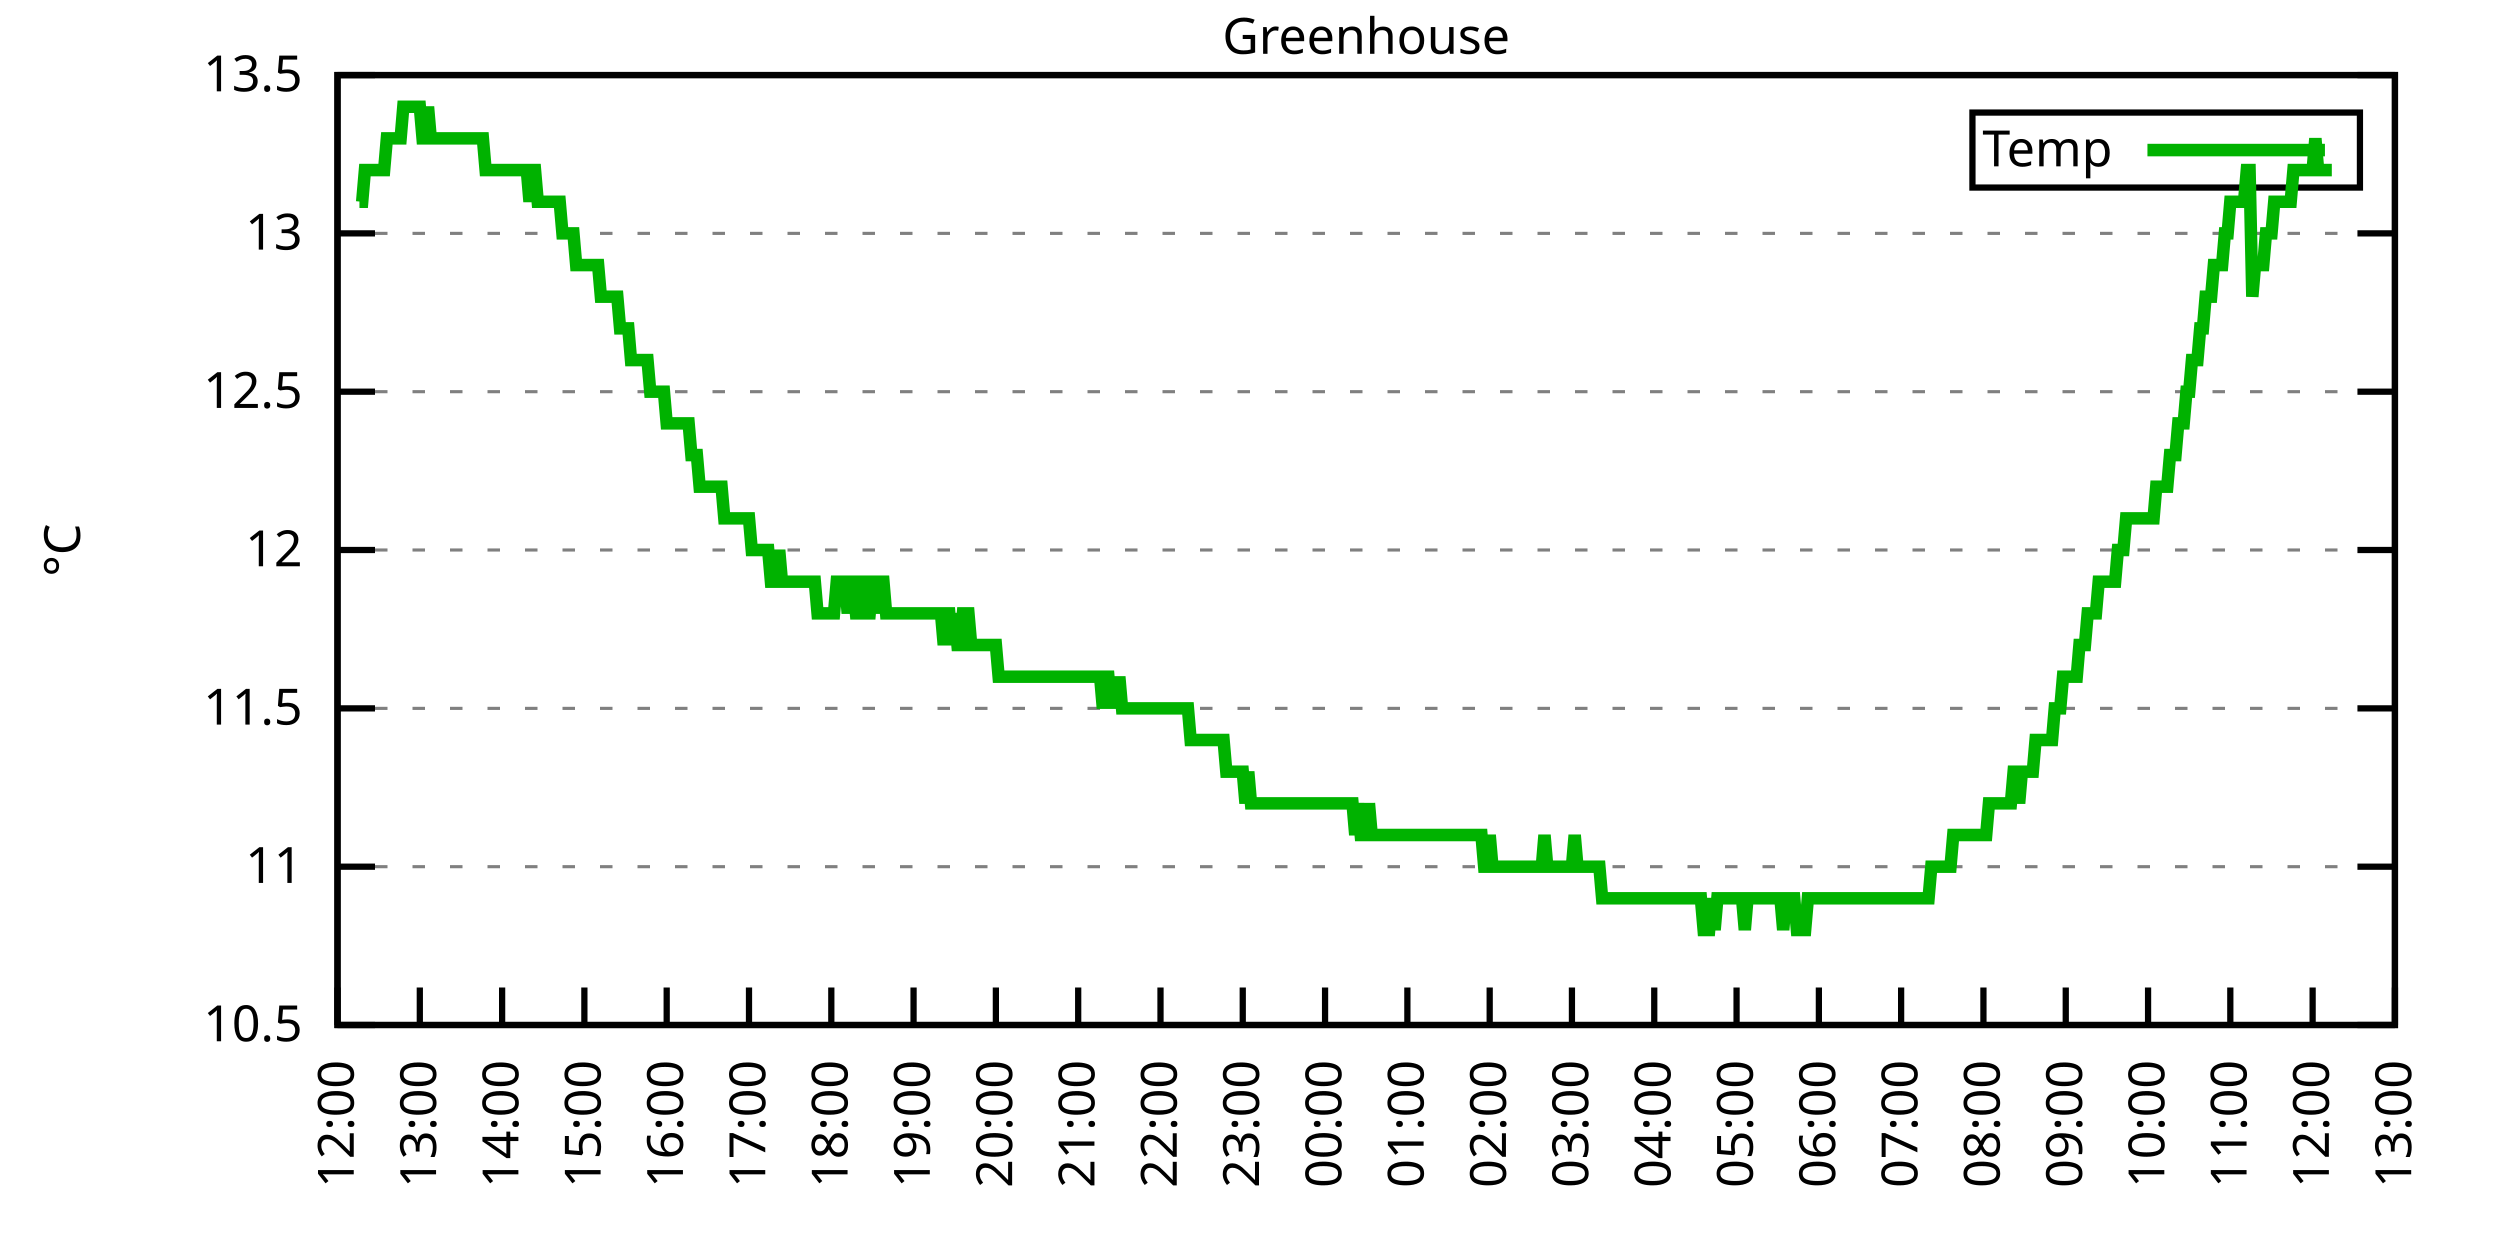
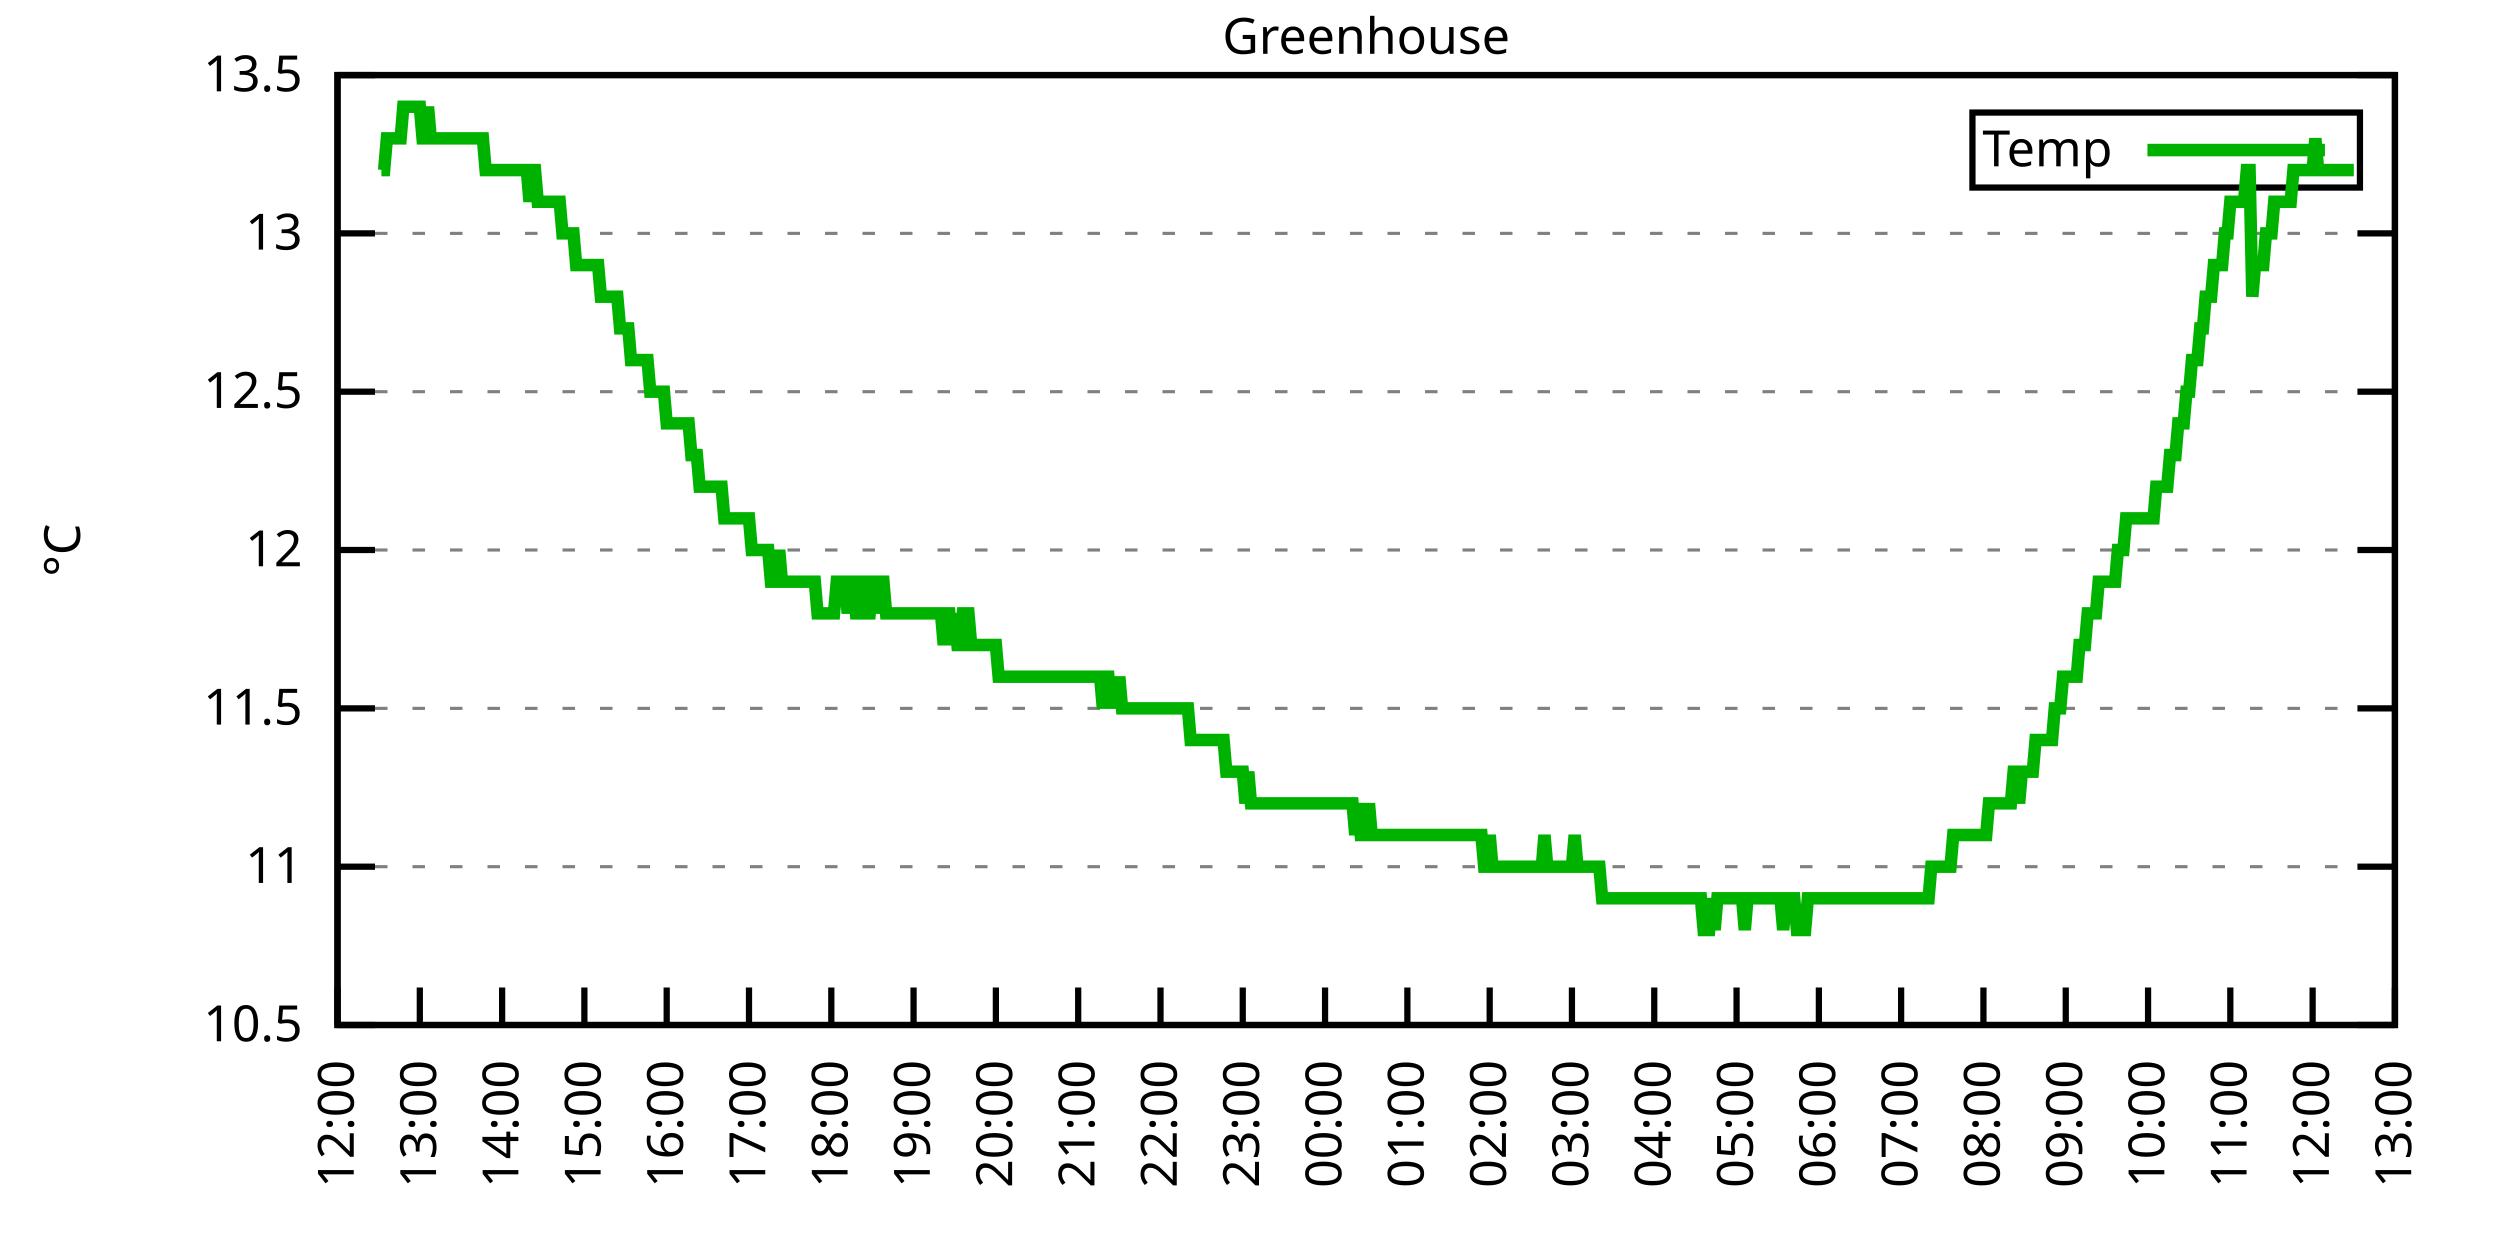
<svg xmlns="http://www.w3.org/2000/svg" xmlns:xlink="http://www.w3.org/1999/xlink" width="400" height="200" viewBox="0 0 400 200">
  <g id="gnuplot_canvas">
    <rect x="0" y="0" width="400" height="200" fill="none" />
    <defs>
      <circle id="gpDot" r="0.5" stroke-width="0.5" stroke="currentColor" />
      <path id="gpPt0" stroke-width="0.333" stroke="currentColor" d="M-1,0 h2 M0,-1 v2" />
      <path id="gpPt1" stroke-width="0.333" stroke="currentColor" d="M-1,-1 L1,1 M1,-1 L-1,1" />
      <path id="gpPt2" stroke-width="0.333" stroke="currentColor" d="M-1,0 L1,0 M0,-1 L0,1 M-1,-1 L1,1 M-1,1 L1,-1" />
      <rect id="gpPt3" stroke-width="0.333" stroke="currentColor" x="-1" y="-1" width="2" height="2" />
      <rect id="gpPt4" stroke-width="0.333" stroke="currentColor" fill="currentColor" x="-1" y="-1" width="2" height="2" />
      <circle id="gpPt5" stroke-width="0.333" stroke="currentColor" cx="0" cy="0" r="1" />
      <use xlink:href="#gpPt5" id="gpPt6" fill="currentColor" stroke="none" />
      <path id="gpPt7" stroke-width="0.333" stroke="currentColor" d="M0,-1.33 L-1.33,0.67 L1.33,0.67 z" />
      <use xlink:href="#gpPt7" id="gpPt8" fill="currentColor" stroke="none" />
      <use xlink:href="#gpPt7" id="gpPt9" stroke="currentColor" transform="rotate(180)" />
      <use xlink:href="#gpPt9" id="gpPt10" fill="currentColor" stroke="none" />
      <use xlink:href="#gpPt3" id="gpPt11" stroke="currentColor" transform="rotate(45)" />
      <use xlink:href="#gpPt11" id="gpPt12" fill="currentColor" stroke="none" />
      <path id="gpPt13" stroke-width="0.333" stroke="currentColor" d="M0,1.330 L1.265,0.411 L0.782,-1.067 L-0.782,-1.076 L-1.265,0.411 z" />
      <use xlink:href="#gpPt13" id="gpPt14" fill="currentColor" stroke="none" />
      <filter id="textbox" filterUnits="objectBoundingBox" x="0" y="0" height="1" width="1">
        <feFlood flood-color="white" flood-opacity="1" result="bgnd" />
        <feComposite in="SourceGraphic" in2="bgnd" operator="atop" />
      </filter>
      <filter id="greybox" filterUnits="objectBoundingBox" x="0" y="0" height="1" width="1">
        <feFlood flood-color="lightgrey" flood-opacity="1" result="grey" />
        <feComposite in="SourceGraphic" in2="grey" operator="atop" />
      </filter>
    </defs>
    <g fill="none" color="white" stroke="currentColor" stroke-width="1.00" stroke-linecap="butt" stroke-linejoin="miter">
</g>
    <g fill="none" color="black" stroke="currentColor" stroke-width="1.00" stroke-linecap="butt" stroke-linejoin="miter">
      <g stroke="none" shape-rendering="crispEdges">
        <polygon fill="rgb(255, 255, 255)" points="54.00,164.00 383.18,164.00 383.18,12.02 54.00,12.02 " />
      </g>
    </g>
    <g fill="none" color="black" stroke="currentColor" stroke-width="1.00" stroke-linecap="butt" stroke-linejoin="miter">
</g>
    <g fill="none" color="black" stroke="black" stroke-width="0.50" stroke-linecap="butt" stroke-linejoin="miter">
</g>
    <g fill="none" color="gray" stroke="currentColor" stroke-width="0.50" stroke-linecap="butt" stroke-linejoin="miter">
      <path stroke="gray" stroke-dasharray="2,4" class="gridline" d="M54.00,164.00 L383.19,164.00  " />
    </g>
    <g fill="none" color="gray" stroke="gray" stroke-width="1.00" stroke-linecap="butt" stroke-linejoin="miter">
</g>
    <g fill="none" color="black" stroke="currentColor" stroke-width="1.00" stroke-linecap="butt" stroke-linejoin="miter">
      <path stroke="black" d="M54.00,164.00 L60.00,164.00 M383.19,164.00 L377.19,164.00  " />
      <g transform="translate(48.40,166.60)" stroke="none" fill="black" font-family="Sans" font-size="8.00" text-anchor="end">
        <text>
          <tspan font-family="Sans"> 10.5</tspan>
        </text>
      </g>
    </g>
    <g fill="none" color="black" stroke="currentColor" stroke-width="1.00" stroke-linecap="butt" stroke-linejoin="miter">
</g>
    <g fill="none" color="black" stroke="black" stroke-width="0.50" stroke-linecap="butt" stroke-linejoin="miter">
</g>
    <g fill="none" color="gray" stroke="currentColor" stroke-width="0.50" stroke-linecap="butt" stroke-linejoin="miter">
      <path stroke="gray" stroke-dasharray="2,4" class="gridline" d="M54.00,138.67 L383.19,138.67  " />
    </g>
    <g fill="none" color="gray" stroke="gray" stroke-width="1.00" stroke-linecap="butt" stroke-linejoin="miter">
</g>
    <g fill="none" color="black" stroke="currentColor" stroke-width="1.00" stroke-linecap="butt" stroke-linejoin="miter">
      <path stroke="black" d="M54.00,138.67 L60.00,138.67 M383.19,138.67 L377.19,138.67  " />
      <g transform="translate(48.40,141.27)" stroke="none" fill="black" font-family="Sans" font-size="8.00" text-anchor="end">
        <text>
          <tspan font-family="Sans"> 11</tspan>
        </text>
      </g>
    </g>
    <g fill="none" color="black" stroke="currentColor" stroke-width="1.00" stroke-linecap="butt" stroke-linejoin="miter">
</g>
    <g fill="none" color="black" stroke="black" stroke-width="0.50" stroke-linecap="butt" stroke-linejoin="miter">
</g>
    <g fill="none" color="gray" stroke="currentColor" stroke-width="0.50" stroke-linecap="butt" stroke-linejoin="miter">
      <path stroke="gray" stroke-dasharray="2,4" class="gridline" d="M54.00,113.34 L383.19,113.34  " />
    </g>
    <g fill="none" color="gray" stroke="gray" stroke-width="1.00" stroke-linecap="butt" stroke-linejoin="miter">
</g>
    <g fill="none" color="black" stroke="currentColor" stroke-width="1.00" stroke-linecap="butt" stroke-linejoin="miter">
      <path stroke="black" d="M54.00,113.34 L60.00,113.34 M383.19,113.34 L377.19,113.34  " />
      <g transform="translate(48.40,115.94)" stroke="none" fill="black" font-family="Sans" font-size="8.00" text-anchor="end">
        <text>
          <tspan font-family="Sans"> 11.5</tspan>
        </text>
      </g>
    </g>
    <g fill="none" color="black" stroke="currentColor" stroke-width="1.00" stroke-linecap="butt" stroke-linejoin="miter">
</g>
    <g fill="none" color="black" stroke="black" stroke-width="0.50" stroke-linecap="butt" stroke-linejoin="miter">
</g>
    <g fill="none" color="gray" stroke="currentColor" stroke-width="0.50" stroke-linecap="butt" stroke-linejoin="miter">
      <path stroke="gray" stroke-dasharray="2,4" class="gridline" d="M54.00,88.00 L383.19,88.00  " />
    </g>
    <g fill="none" color="gray" stroke="gray" stroke-width="1.00" stroke-linecap="butt" stroke-linejoin="miter">
</g>
    <g fill="none" color="black" stroke="currentColor" stroke-width="1.00" stroke-linecap="butt" stroke-linejoin="miter">
      <path stroke="black" d="M54.00,88.00 L60.00,88.00 M383.19,88.00 L377.19,88.00  " />
      <g transform="translate(48.40,90.60)" stroke="none" fill="black" font-family="Sans" font-size="8.00" text-anchor="end">
        <text>
          <tspan font-family="Sans"> 12</tspan>
        </text>
      </g>
    </g>
    <g fill="none" color="black" stroke="currentColor" stroke-width="1.00" stroke-linecap="butt" stroke-linejoin="miter">
</g>
    <g fill="none" color="black" stroke="black" stroke-width="0.50" stroke-linecap="butt" stroke-linejoin="miter">
</g>
    <g fill="none" color="gray" stroke="currentColor" stroke-width="0.50" stroke-linecap="butt" stroke-linejoin="miter">
      <path stroke="gray" stroke-dasharray="2,4" class="gridline" d="M54.00,62.67 L383.19,62.67  " />
    </g>
    <g fill="none" color="gray" stroke="gray" stroke-width="1.00" stroke-linecap="butt" stroke-linejoin="miter">
</g>
    <g fill="none" color="black" stroke="currentColor" stroke-width="1.00" stroke-linecap="butt" stroke-linejoin="miter">
      <path stroke="black" d="M54.00,62.67 L60.00,62.67 M383.19,62.67 L377.19,62.67  " />
      <g transform="translate(48.40,65.27)" stroke="none" fill="black" font-family="Sans" font-size="8.00" text-anchor="end">
        <text>
          <tspan font-family="Sans"> 12.5</tspan>
        </text>
      </g>
    </g>
    <g fill="none" color="black" stroke="currentColor" stroke-width="1.00" stroke-linecap="butt" stroke-linejoin="miter">
</g>
    <g fill="none" color="black" stroke="black" stroke-width="0.50" stroke-linecap="butt" stroke-linejoin="miter">
</g>
    <g fill="none" color="gray" stroke="currentColor" stroke-width="0.50" stroke-linecap="butt" stroke-linejoin="miter">
      <path stroke="gray" stroke-dasharray="2,4" class="gridline" d="M54.00,37.34 L383.19,37.34  " />
    </g>
    <g fill="none" color="gray" stroke="gray" stroke-width="1.00" stroke-linecap="butt" stroke-linejoin="miter">
</g>
    <g fill="none" color="black" stroke="currentColor" stroke-width="1.00" stroke-linecap="butt" stroke-linejoin="miter">
      <path stroke="black" d="M54.00,37.34 L60.00,37.34 M383.19,37.34 L377.19,37.34  " />
      <g transform="translate(48.40,39.94)" stroke="none" fill="black" font-family="Sans" font-size="8.00" text-anchor="end">
        <text>
          <tspan font-family="Sans"> 13</tspan>
        </text>
      </g>
    </g>
    <g fill="none" color="black" stroke="currentColor" stroke-width="1.00" stroke-linecap="butt" stroke-linejoin="miter">
</g>
    <g fill="none" color="black" stroke="black" stroke-width="0.50" stroke-linecap="butt" stroke-linejoin="miter">
</g>
    <g fill="none" color="gray" stroke="currentColor" stroke-width="0.50" stroke-linecap="butt" stroke-linejoin="miter">
      <path stroke="gray" stroke-dasharray="2,4" class="gridline" d="M54.00,12.01 L383.19,12.01  " />
    </g>
    <g fill="none" color="gray" stroke="gray" stroke-width="1.00" stroke-linecap="butt" stroke-linejoin="miter">
</g>
    <g fill="none" color="black" stroke="currentColor" stroke-width="1.00" stroke-linecap="butt" stroke-linejoin="miter">
      <path stroke="black" d="M54.00,12.01 L60.00,12.01 M383.19,12.01 L377.19,12.01  " />
      <g transform="translate(48.40,14.61)" stroke="none" fill="black" font-family="Sans" font-size="8.00" text-anchor="end">
        <text>
          <tspan font-family="Sans"> 13.5</tspan>
        </text>
      </g>
    </g>
    <g fill="none" color="black" stroke="currentColor" stroke-width="1.00" stroke-linecap="butt" stroke-linejoin="miter">
      <path stroke="black" d="M54.00,164.00 L54.00,158.00  " />
      <g transform="translate(56.60,169.60) rotate(270.00)" stroke="none" fill="black" font-family="Sans" font-size="8.00" text-anchor="end">
        <text>
          <tspan font-family="Sans">12:00</tspan>
        </text>
      </g>
    </g>
    <g fill="none" color="black" stroke="currentColor" stroke-width="1.00" stroke-linecap="butt" stroke-linejoin="miter">
      <path stroke="black" d="M67.17,164.00 L67.17,158.00  " />
      <g transform="translate(69.77,169.60) rotate(270.00)" stroke="none" fill="black" font-family="Sans" font-size="8.00" text-anchor="end">
        <text>
          <tspan font-family="Sans">13:00</tspan>
        </text>
      </g>
    </g>
    <g fill="none" color="black" stroke="currentColor" stroke-width="1.00" stroke-linecap="butt" stroke-linejoin="miter">
      <path stroke="black" d="M80.34,164.00 L80.34,158.00  " />
      <g transform="translate(82.94,169.60) rotate(270.00)" stroke="none" fill="black" font-family="Sans" font-size="8.00" text-anchor="end">
        <text>
          <tspan font-family="Sans">14:00</tspan>
        </text>
      </g>
    </g>
    <g fill="none" color="black" stroke="currentColor" stroke-width="1.00" stroke-linecap="butt" stroke-linejoin="miter">
      <path stroke="black" d="M93.50,164.00 L93.50,158.00  " />
      <g transform="translate(96.10,169.60) rotate(270.00)" stroke="none" fill="black" font-family="Sans" font-size="8.00" text-anchor="end">
        <text>
          <tspan font-family="Sans">15:00</tspan>
        </text>
      </g>
    </g>
    <g fill="none" color="black" stroke="currentColor" stroke-width="1.00" stroke-linecap="butt" stroke-linejoin="miter">
      <path stroke="black" d="M106.67,164.00 L106.67,158.00  " />
      <g transform="translate(109.27,169.60) rotate(270.00)" stroke="none" fill="black" font-family="Sans" font-size="8.00" text-anchor="end">
        <text>
          <tspan font-family="Sans">16:00</tspan>
        </text>
      </g>
    </g>
    <g fill="none" color="black" stroke="currentColor" stroke-width="1.00" stroke-linecap="butt" stroke-linejoin="miter">
      <path stroke="black" d="M119.84,164.00 L119.84,158.00  " />
      <g transform="translate(122.44,169.60) rotate(270.00)" stroke="none" fill="black" font-family="Sans" font-size="8.00" text-anchor="end">
        <text>
          <tspan font-family="Sans">17:00</tspan>
        </text>
      </g>
    </g>
    <g fill="none" color="black" stroke="currentColor" stroke-width="1.00" stroke-linecap="butt" stroke-linejoin="miter">
      <path stroke="black" d="M133.01,164.00 L133.01,158.00  " />
      <g transform="translate(135.61,169.60) rotate(270.00)" stroke="none" fill="black" font-family="Sans" font-size="8.00" text-anchor="end">
        <text>
          <tspan font-family="Sans">18:00</tspan>
        </text>
      </g>
    </g>
    <g fill="none" color="black" stroke="currentColor" stroke-width="1.00" stroke-linecap="butt" stroke-linejoin="miter">
      <path stroke="black" d="M146.17,164.00 L146.17,158.00  " />
      <g transform="translate(148.77,169.60) rotate(270.00)" stroke="none" fill="black" font-family="Sans" font-size="8.00" text-anchor="end">
        <text>
          <tspan font-family="Sans">19:00</tspan>
        </text>
      </g>
    </g>
    <g fill="none" color="black" stroke="currentColor" stroke-width="1.00" stroke-linecap="butt" stroke-linejoin="miter">
      <path stroke="black" d="M159.34,164.00 L159.34,158.00  " />
      <g transform="translate(161.94,169.60) rotate(270.00)" stroke="none" fill="black" font-family="Sans" font-size="8.00" text-anchor="end">
        <text>
          <tspan font-family="Sans">20:00</tspan>
        </text>
      </g>
    </g>
    <g fill="none" color="black" stroke="currentColor" stroke-width="1.00" stroke-linecap="butt" stroke-linejoin="miter">
      <path stroke="black" d="M172.51,164.00 L172.51,158.00  " />
      <g transform="translate(175.11,169.60) rotate(270.00)" stroke="none" fill="black" font-family="Sans" font-size="8.00" text-anchor="end">
        <text>
          <tspan font-family="Sans">21:00</tspan>
        </text>
      </g>
    </g>
    <g fill="none" color="black" stroke="currentColor" stroke-width="1.00" stroke-linecap="butt" stroke-linejoin="miter">
      <path stroke="black" d="M185.68,164.00 L185.68,158.00  " />
      <g transform="translate(188.28,169.60) rotate(270.00)" stroke="none" fill="black" font-family="Sans" font-size="8.00" text-anchor="end">
        <text>
          <tspan font-family="Sans">22:00</tspan>
        </text>
      </g>
    </g>
    <g fill="none" color="black" stroke="currentColor" stroke-width="1.00" stroke-linecap="butt" stroke-linejoin="miter">
      <path stroke="black" d="M198.84,164.00 L198.84,158.00  " />
      <g transform="translate(201.44,169.60) rotate(270.00)" stroke="none" fill="black" font-family="Sans" font-size="8.00" text-anchor="end">
        <text>
          <tspan font-family="Sans">23:00</tspan>
        </text>
      </g>
    </g>
    <g fill="none" color="black" stroke="currentColor" stroke-width="1.00" stroke-linecap="butt" stroke-linejoin="miter">
      <path stroke="black" d="M212.01,164.00 L212.01,158.00  " />
      <g transform="translate(214.61,169.60) rotate(270.00)" stroke="none" fill="black" font-family="Sans" font-size="8.00" text-anchor="end">
        <text>
          <tspan font-family="Sans">00:00</tspan>
        </text>
      </g>
    </g>
    <g fill="none" color="black" stroke="currentColor" stroke-width="1.00" stroke-linecap="butt" stroke-linejoin="miter">
      <path stroke="black" d="M225.18,164.00 L225.18,158.00  " />
      <g transform="translate(227.78,169.60) rotate(270.00)" stroke="none" fill="black" font-family="Sans" font-size="8.00" text-anchor="end">
        <text>
          <tspan font-family="Sans">01:00</tspan>
        </text>
      </g>
    </g>
    <g fill="none" color="black" stroke="currentColor" stroke-width="1.00" stroke-linecap="butt" stroke-linejoin="miter">
      <path stroke="black" d="M238.35,164.00 L238.35,158.00  " />
      <g transform="translate(240.95,169.60) rotate(270.00)" stroke="none" fill="black" font-family="Sans" font-size="8.00" text-anchor="end">
        <text>
          <tspan font-family="Sans">02:00</tspan>
        </text>
      </g>
    </g>
    <g fill="none" color="black" stroke="currentColor" stroke-width="1.00" stroke-linecap="butt" stroke-linejoin="miter">
      <path stroke="black" d="M251.51,164.00 L251.51,158.00  " />
      <g transform="translate(254.11,169.60) rotate(270.00)" stroke="none" fill="black" font-family="Sans" font-size="8.00" text-anchor="end">
        <text>
          <tspan font-family="Sans">03:00</tspan>
        </text>
      </g>
    </g>
    <g fill="none" color="black" stroke="currentColor" stroke-width="1.00" stroke-linecap="butt" stroke-linejoin="miter">
      <path stroke="black" d="M264.68,164.00 L264.68,158.00  " />
      <g transform="translate(267.28,169.60) rotate(270.00)" stroke="none" fill="black" font-family="Sans" font-size="8.00" text-anchor="end">
        <text>
          <tspan font-family="Sans">04:00</tspan>
        </text>
      </g>
    </g>
    <g fill="none" color="black" stroke="currentColor" stroke-width="1.00" stroke-linecap="butt" stroke-linejoin="miter">
      <path stroke="black" d="M277.85,164.00 L277.85,158.00  " />
      <g transform="translate(280.45,169.60) rotate(270.00)" stroke="none" fill="black" font-family="Sans" font-size="8.00" text-anchor="end">
        <text>
          <tspan font-family="Sans">05:00</tspan>
        </text>
      </g>
    </g>
    <g fill="none" color="black" stroke="currentColor" stroke-width="1.00" stroke-linecap="butt" stroke-linejoin="miter">
      <path stroke="black" d="M291.02,164.00 L291.02,158.00  " />
      <g transform="translate(293.62,169.60) rotate(270.00)" stroke="none" fill="black" font-family="Sans" font-size="8.00" text-anchor="end">
        <text>
          <tspan font-family="Sans">06:00</tspan>
        </text>
      </g>
    </g>
    <g fill="none" color="black" stroke="currentColor" stroke-width="1.00" stroke-linecap="butt" stroke-linejoin="miter">
      <path stroke="black" d="M304.18,164.00 L304.18,158.00  " />
      <g transform="translate(306.78,169.60) rotate(270.00)" stroke="none" fill="black" font-family="Sans" font-size="8.00" text-anchor="end">
        <text>
          <tspan font-family="Sans">07:00</tspan>
        </text>
      </g>
    </g>
    <g fill="none" color="black" stroke="currentColor" stroke-width="1.00" stroke-linecap="butt" stroke-linejoin="miter">
      <path stroke="black" d="M317.35,164.00 L317.35,158.00  " />
      <g transform="translate(319.95,169.60) rotate(270.00)" stroke="none" fill="black" font-family="Sans" font-size="8.00" text-anchor="end">
        <text>
          <tspan font-family="Sans">08:00</tspan>
        </text>
      </g>
    </g>
    <g fill="none" color="black" stroke="currentColor" stroke-width="1.00" stroke-linecap="butt" stroke-linejoin="miter">
      <path stroke="black" d="M330.52,164.00 L330.52,158.00  " />
      <g transform="translate(333.12,169.60) rotate(270.00)" stroke="none" fill="black" font-family="Sans" font-size="8.00" text-anchor="end">
        <text>
          <tspan font-family="Sans">09:00</tspan>
        </text>
      </g>
    </g>
    <g fill="none" color="black" stroke="currentColor" stroke-width="1.00" stroke-linecap="butt" stroke-linejoin="miter">
      <path stroke="black" d="M343.69,164.00 L343.69,158.00  " />
      <g transform="translate(346.29,169.60) rotate(270.00)" stroke="none" fill="black" font-family="Sans" font-size="8.00" text-anchor="end">
        <text>
          <tspan font-family="Sans">10:00</tspan>
        </text>
      </g>
    </g>
    <g fill="none" color="black" stroke="currentColor" stroke-width="1.00" stroke-linecap="butt" stroke-linejoin="miter">
      <path stroke="black" d="M356.85,164.00 L356.85,158.00  " />
      <g transform="translate(359.45,169.60) rotate(270.00)" stroke="none" fill="black" font-family="Sans" font-size="8.00" text-anchor="end">
        <text>
          <tspan font-family="Sans">11:00</tspan>
        </text>
      </g>
    </g>
    <g fill="none" color="black" stroke="currentColor" stroke-width="1.00" stroke-linecap="butt" stroke-linejoin="miter">
      <path stroke="black" d="M370.02,164.00 L370.02,158.00  " />
      <g transform="translate(372.62,169.60) rotate(270.00)" stroke="none" fill="black" font-family="Sans" font-size="8.00" text-anchor="end">
        <text>
          <tspan font-family="Sans">12:00</tspan>
        </text>
      </g>
    </g>
    <g fill="none" color="black" stroke="currentColor" stroke-width="1.00" stroke-linecap="butt" stroke-linejoin="miter">
      <path stroke="black" d="M383.19,164.00 L383.19,158.00  " />
      <g transform="translate(385.79,169.60) rotate(270.00)" stroke="none" fill="black" font-family="Sans" font-size="8.00" text-anchor="end">
        <text>
          <tspan font-family="Sans">13:00</tspan>
        </text>
      </g>
    </g>
    <g fill="none" color="black" stroke="currentColor" stroke-width="1.00" stroke-linecap="butt" stroke-linejoin="miter">
</g>
    <g fill="none" color="black" stroke="currentColor" stroke-width="1.00" stroke-linecap="butt" stroke-linejoin="miter">
      <path stroke="black" d="M54.00,12.01 L54.00,164.00 L383.19,164.00 L383.19,12.01 L54.00,12.01 Z  " />
    </g>
    <g fill="none" color="black" stroke="currentColor" stroke-width="1.00" stroke-linecap="butt" stroke-linejoin="miter">
</g>
    <g fill="none" color="black" stroke="currentColor" stroke-width="1.00" stroke-linecap="butt" stroke-linejoin="miter">
      <path stroke="black" d="M315.59,30.01 L315.59,18.01 L377.59,18.01 L377.59,30.01 L315.59,30.01 Z  " />
    </g>
    <g id="Greenhouse_plot_1">
      <g fill="none" color="white" stroke="black" stroke-width="2.00" stroke-linecap="butt" stroke-linejoin="miter">
</g>
      <g fill="none" color="black" stroke="currentColor" stroke-width="2.00" stroke-linecap="butt" stroke-linejoin="miter">
        <g transform="translate(337.99,26.61)" stroke="none" fill="black" font-family="Sans" font-size="8.00" text-anchor="end">
          <text>
            <tspan font-family="Sans">Temp</tspan>
          </text>
        </g>
      </g>
      <g fill="none" color="black" stroke="currentColor" stroke-width="2.00" stroke-linecap="butt" stroke-linejoin="miter">
-         <path stroke="rgb(  0, 178,   0)" d="M343.59,24.01 L371.99,24.01 M57.51,32.28 L57.95,32.28 L58.39,27.21 L58.83,27.21 L59.27,27.21 L59.71,27.21   L60.14,27.21 L60.58,27.21 L61.02,27.21 L61.46,27.21 L61.90,22.14 L62.34,22.14 L62.78,22.14 L63.22,22.14   L63.66,22.14 L64.10,22.14 L64.53,17.08 L64.97,17.08 L65.41,17.08 L65.85,17.08 L66.29,17.08 L66.73,17.08   L67.17,17.08 L67.61,22.14 L68.05,22.14 L68.48,17.08 L68.92,22.14 L69.36,22.14 L69.80,22.14 L70.24,22.14   L70.68,22.14 L71.12,22.14 L71.56,22.14 L72.00,22.14 L72.43,22.14 L72.87,22.14 L73.31,22.14 L73.75,22.14   L74.19,22.14 L74.63,22.14 L75.07,22.14 L75.51,22.14 L75.95,22.14 L76.38,22.14 L76.82,22.14 L77.26,22.14   L77.70,27.21 L78.14,27.21 L78.58,27.21 L79.02,27.21 L79.46,27.21 L79.90,27.21 L80.34,27.21 L80.77,27.21   L81.21,27.21 L81.65,27.21 L82.09,27.21 L82.53,27.21 L82.97,27.21 L83.41,27.21 L83.85,27.21 L84.29,27.21   L84.72,32.28 L85.16,27.21 L85.60,27.21 L86.04,32.28 L86.48,32.28 L86.92,32.28 L87.36,32.28 L87.80,32.28   L88.24,32.28 L88.67,32.28 L89.11,32.28 L89.55,32.28 L89.99,37.34 L90.43,37.34 L90.87,37.34 L91.31,37.34   L91.75,37.34 L92.19,42.41 L92.62,42.41 L93.06,42.41 L93.50,42.41 L93.94,42.41 L94.38,42.41 L94.82,42.41   L95.26,42.41 L95.70,42.41 L96.14,47.47 L96.58,47.47 L97.01,47.47 L97.45,47.47 L97.89,47.47 L98.33,47.47   L98.77,47.47 L99.21,52.54 L99.65,52.54 L100.09,52.54 L100.53,52.54 L100.96,57.61 L101.40,57.61 L101.84,57.61   L102.28,57.61 L102.72,57.61 L103.16,57.61 L103.60,57.61 L104.04,62.67 L104.48,62.67 L104.91,62.67 L105.35,62.67   L105.79,62.67 L106.23,62.67 L106.67,67.74 L107.11,67.74 L107.55,67.74 L107.99,67.74 L108.43,67.74 L108.87,67.74   L109.30,67.74 L109.74,67.74 L110.18,67.74 L110.62,72.81 L111.06,72.81 L111.50,72.81 L111.94,77.87 L112.38,77.87   L112.82,77.87 L113.25,77.87 L113.69,77.87 L114.13,77.87 L114.57,77.87 L115.01,77.87 L115.45,77.87 L115.89,82.94   L116.33,82.94 L116.77,82.94 L117.20,82.94 L117.64,82.94 L118.08,82.94 L118.52,82.94 L118.96,82.94 L119.40,82.94   L119.84,82.94 L120.28,88.00 L120.72,88.00 L121.15,88.00 L121.59,88.00 L122.03,88.00 L122.47,88.00 L122.91,88.00   L123.35,93.07 L123.79,93.07 L124.23,93.07 L124.67,88.00 L125.11,93.07 L125.54,93.07 L125.98,93.07 L126.42,93.07   L126.86,93.07 L127.30,93.07 L127.74,93.07 L128.18,93.07 L128.62,93.07 L129.06,93.07 L129.49,93.07 L129.93,93.07   L130.37,93.07 L130.81,98.14 L131.25,98.14 L131.69,98.14 L132.13,98.14 L132.57,98.14 L133.01,98.14 L133.44,98.14   L133.88,93.07 L134.32,93.07 L134.76,93.07 L135.20,93.07 L135.64,98.14 L136.08,93.07 L136.52,93.07 L136.96,98.14   L137.39,98.14 L137.83,93.07 L138.27,93.07 L138.71,98.14 L139.15,98.14 L139.59,93.07 L140.03,93.07 L140.47,98.14   L140.91,93.07 L141.35,93.07 L141.78,98.14 L142.22,98.14 L142.66,98.14 L143.10,98.14 L143.54,98.14 L143.98,98.14   L144.42,98.14 L144.86,98.14 L145.30,98.14 L145.73,98.14 L146.17,98.14 L146.61,98.14 L147.05,98.14 L147.49,98.14   L147.93,98.14 L148.37,98.14 L148.81,98.14 L149.25,98.14 L149.68,98.14 L150.12,98.14 L150.56,98.14 L151.00,103.20   L151.44,98.14 L151.88,98.14 L152.32,103.20 L152.76,98.14 L153.20,103.20 L153.63,103.20 L154.07,98.14 L154.51,98.14   L154.95,98.14 L155.39,103.20 L155.83,103.20 L156.27,103.20 L156.71,103.20 L157.15,103.20 L157.59,103.20 L158.02,103.20   L158.46,103.20 L158.90,103.20 L159.34,103.20 L159.78,108.27 L160.22,108.27 L160.66,108.27 L161.10,108.27 L161.54,108.27   L161.97,108.27 L162.41,108.27 L162.85,108.27 L163.29,108.27 L163.73,108.27 L164.17,108.27 L164.61,108.27 L165.05,108.27   L165.49,108.27 L165.92,108.27 L166.36,108.27 L166.80,108.27 L167.24,108.27 L167.68,108.27 L168.12,108.27 L168.56,108.27   L169.00,108.27 L169.44,108.27 L169.87,108.27 L170.31,108.27 L170.75,108.27 L171.19,108.27 L171.63,108.27 L172.07,108.27   L172.51,108.27 L172.95,108.27 L173.39,108.27 L173.83,108.27 L174.26,108.27 L174.70,108.27 L175.14,108.27 L175.58,108.27   L176.02,108.27 L176.46,113.34 L176.90,108.27 L177.34,108.27 L177.78,113.34 L178.21,108.27 L178.65,113.34 L179.09,108.27   L179.53,113.34 L179.97,113.34 L180.41,113.34 L180.85,113.34 L181.29,113.34 L181.73,113.34 L182.16,113.34 L182.60,113.34   L183.04,113.34 L183.48,113.34 L183.92,113.34 L184.36,113.34 L184.80,113.34 L185.24,113.34 L185.68,113.34 L186.11,113.34   L186.55,113.34 L186.99,113.34 L187.43,113.34 L187.87,113.34 L188.31,113.34 L188.75,113.34 L189.19,113.34 L189.63,113.34   L190.07,113.34 L190.50,118.40 L190.94,118.40 L191.38,118.40 L191.82,118.40 L192.26,118.40 L192.70,118.40 L193.14,118.40   L193.58,118.40 L194.02,118.40 L194.45,118.40 L194.89,118.40 L195.33,118.40 L195.77,118.40 L196.21,123.47 L196.65,123.47   L197.09,123.47 L197.53,123.47 L197.97,123.47 L198.40,123.47 L198.84,123.47 L199.28,128.54 L199.72,123.47 L200.16,128.54   L200.60,128.54 L201.04,128.54 L201.48,128.54 L201.92,128.54 L202.35,128.54 L202.79,128.54 L203.23,128.54 L203.67,128.54   L204.11,128.54 L204.55,128.54 L204.99,128.54 L205.43,128.54 L205.87,128.54 L206.31,128.54 L206.74,128.54 L207.18,128.54   L207.62,128.54 L208.06,128.54 L208.50,128.54 L208.94,128.54 L209.38,128.54 L209.82,128.54 L210.26,128.54 L210.69,128.54   L211.13,128.54 L211.57,128.54 L212.01,128.54 L212.45,128.54 L212.89,128.54 L213.33,128.54 L213.77,128.54 L214.21,128.54   L214.64,128.54 L215.08,128.54 L215.52,128.54 L215.96,128.54 L216.40,128.54 L216.84,133.60 L217.28,128.54 L217.72,133.60   L218.16,133.60 L218.60,133.60 L219.03,128.54 L219.47,133.60 L219.91,133.60 L220.35,133.60 L220.79,133.60 L221.23,133.60   L221.67,133.60 L222.11,133.60 L222.55,133.60 L222.98,133.60 L223.42,133.60 L223.86,133.60 L224.30,133.60 L224.74,133.60   L225.18,133.60 L225.62,133.60 L226.06,133.60 L226.50,133.60 L226.93,133.60 L227.37,133.60 L227.81,133.60 L228.25,133.60   L228.69,133.60 L229.13,133.60 L229.57,133.60 L230.01,133.60 L230.45,133.60 L230.88,133.60 L231.32,133.60 L231.76,133.60   L232.20,133.60 L232.64,133.60 L233.08,133.60 L233.52,133.60 L233.96,133.60 L234.40,133.60 L234.84,133.60 L235.27,133.60   L235.71,133.60 L236.15,133.60 L236.59,133.60 L237.03,133.60 L237.47,138.67 L237.91,138.67 L238.35,133.60 L238.79,138.67   L239.22,138.67 L239.66,138.67 L240.10,138.67 L240.54,138.67 L240.98,138.67 L241.42,138.67 L241.86,138.67 L242.30,138.67   L242.74,138.67 L243.17,138.67 L243.61,138.67 L244.05,138.67 L244.49,138.67 L244.93,138.67 L245.37,138.67 L245.81,138.67   L246.25,138.67 L246.69,138.67 L247.12,133.60 L247.56,138.67 L248.00,138.67 L248.44,138.67 L248.88,138.67 L249.32,138.67   L249.76,138.67 L250.20,138.67 L250.64,138.67 L251.08,138.67 L251.51,138.67 L251.95,133.60 L252.39,138.67 L252.83,138.67   L253.27,138.67 L253.71,138.67 L254.15,138.67 L254.59,138.67 L255.03,138.67 L255.46,138.67 L255.90,138.67 L256.34,143.73   L256.78,143.73 L257.22,143.73 L257.66,143.73 L258.10,143.73 L258.54,143.73 L258.98,143.73 L259.41,143.73 L259.85,143.73   L260.29,143.73 L260.73,143.73 L261.17,143.73 L261.61,143.73 L262.05,143.73 L262.49,143.73 L262.93,143.73 L263.36,143.73   L263.80,143.73 L264.24,143.73 L264.68,143.73 L265.12,143.73 L265.56,143.73 L266.00,143.73 L266.44,143.73 L266.88,143.73   L267.32,143.73 L267.75,143.73 L268.19,143.73 L268.63,143.73 L269.07,143.73 L269.51,143.73 L269.95,143.73 L270.39,143.73   L270.83,143.73 L271.27,143.73 L271.70,143.73 L272.14,143.73 L272.58,148.80 L273.02,148.80 L273.46,148.80 L273.90,143.73   L274.34,148.80 L274.78,143.73 L275.22,143.73 L275.65,143.73 L276.09,143.73 L276.53,143.73 L276.97,143.73 L277.41,143.73   L277.85,143.73 L278.29,143.73 L278.73,143.73 L279.17,148.80 L279.60,143.73 L280.04,143.73 L280.48,143.73 L280.92,143.73   L281.36,143.73 L281.80,143.73 L282.24,143.73 L282.68,143.73 L283.12,143.73 L283.56,143.73 L283.99,143.73 L284.43,143.73   L284.87,143.73 L285.31,148.80 L285.75,143.73 L286.19,143.73 L286.63,143.73 L287.07,143.73 L287.51,148.80 L287.94,148.80   L288.38,148.80 L288.82,148.80 L289.26,143.73 L289.70,143.73 L290.14,143.73 L290.58,143.73 L291.02,143.73 L291.46,143.73   L291.89,143.73 L292.33,143.73 L292.77,143.73 L293.21,143.73 L293.65,143.73 L294.09,143.73 L294.53,143.73 L294.97,143.73   L295.41,143.73 L295.84,143.73 L296.28,143.73 L296.72,143.73 L297.16,143.73 L297.60,143.73 L298.04,143.73 L298.48,143.73   L298.92,143.73 L299.36,143.73 L299.80,143.73 L300.23,143.73 L300.67,143.73 L301.11,143.73 L301.55,143.73 L301.99,143.73   L302.43,143.73 L302.87,143.73 L303.31,143.73 L303.75,143.73 L304.18,143.73 L304.62,143.73 L305.06,143.73 L305.50,143.73   L305.94,143.73 L306.38,143.73 L306.82,143.73 L307.26,143.73 L307.70,143.73 L308.13,143.73 L308.57,143.73 L309.01,138.67   L309.45,138.67 L309.89,138.67 L310.33,138.67 L310.77,138.67 L311.21,138.67 L311.65,138.67 L312.08,138.67 L312.52,133.60   L312.96,133.60 L313.40,133.60 L313.84,133.60 L314.28,133.60 L314.72,133.60 L315.16,133.60 L315.60,133.60 L316.04,133.60   L316.47,133.60 L316.91,133.60 L317.35,133.60 L317.79,133.60 L318.23,128.54 L318.67,128.54 L319.11,128.54 L319.55,128.54   L319.99,128.54 L320.42,128.54 L320.86,128.54 L321.30,128.54 L321.74,128.54 L322.18,123.47 L322.62,123.47 L323.06,128.54   L323.50,123.47 L323.94,123.47 L324.37,123.47 L324.81,123.47 L325.25,123.47 L325.69,118.40 L326.13,118.40 L326.57,118.40   L327.01,118.40 L327.45,118.40 L327.89,118.40 L328.33,118.40 L328.76,113.34 L329.20,113.34 L329.64,113.34 L330.08,108.27   L330.52,108.27 L330.96,108.27 L331.40,108.27 L331.84,108.27 L332.28,108.27 L332.71,103.20 L333.15,103.20 L333.59,103.20   L334.03,98.14 L334.47,98.14 L334.91,98.14 L335.35,98.14 L335.79,93.07 L336.23,93.07 L336.66,93.07 L337.10,93.07   L337.54,93.07 L337.98,93.07 L338.42,93.07 L338.86,88.00 L339.30,88.00 L339.74,88.00 L340.18,82.94 L340.61,82.94   L341.05,82.94 L341.49,82.94 L341.93,82.94 L342.37,82.94 L342.81,82.94 L343.25,82.94 L343.69,82.94 L344.13,82.94   L344.57,82.94 L345.00,77.87 L345.44,77.87 L345.88,77.87 L346.32,77.87 L346.76,77.87 L347.20,72.81 L347.64,72.81   L348.08,72.81 L348.52,67.74 L348.95,67.74 L349.39,67.74 L349.83,62.67 L350.27,62.67 L350.71,57.61 L351.15,57.61   L351.59,57.61 L352.03,52.54 L352.47,52.54 L352.90,47.47 L353.34,47.47 L353.78,47.47 L354.22,42.41 L354.66,42.41   L355.10,42.41 L355.54,42.41 L355.98,37.34 L356.42,37.34 L356.85,32.28 L357.29,32.28 L357.73,32.28 L358.17,32.28   L358.61,32.28 L359.05,32.28 L359.49,27.21 L359.93,27.21 L360.37,47.47 L360.81,42.41 L361.24,42.41 L361.68,42.41   L362.12,42.41 L362.56,37.34 L363.00,37.34 L363.44,37.34 L363.88,32.28 L364.32,32.28 L364.76,32.28 L365.19,32.28   L365.63,32.28 L366.07,32.28 L366.51,32.28 L366.95,27.21 L367.39,27.21 L367.83,27.21 L368.27,27.21 L368.71,27.21   L369.14,27.21 L369.58,27.21 L370.02,27.21 L370.46,22.14 L370.90,27.21 L371.34,27.21 L371.78,27.21 L372.22,27.21   L372.66,27.21 L373.09,27.21  " />
+         <path stroke="rgb(  0, 178,   0)" d="M343.59,24.01 L371.99,24.01 M61.02,27.21 L61.46,27.21 L61.90,22.14 L62.34,22.14 L62.78,22.14 L63.22,22.14   L63.66,22.14 L64.10,22.14 L64.53,17.08 L64.97,17.08 L65.41,17.08 L65.85,17.08 L66.29,17.08 L66.73,17.08   L67.17,17.08 L67.61,22.14 L68.05,22.14 L68.48,17.08 L68.92,22.14 L69.36,22.14 L69.80,22.14 L70.24,22.14   L70.68,22.14 L71.12,22.14 L71.56,22.14 L72.00,22.14 L72.43,22.14 L72.87,22.14 L73.31,22.14 L73.75,22.14   L74.19,22.14 L74.63,22.14 L75.07,22.14 L75.51,22.14 L75.95,22.14 L76.38,22.14 L76.82,22.14 L77.26,22.14   L77.70,27.21 L78.14,27.21 L78.58,27.21 L79.02,27.21 L79.46,27.21 L79.90,27.21 L80.34,27.21 L80.77,27.21   L81.21,27.21 L81.65,27.21 L82.09,27.21 L82.53,27.21 L82.97,27.21 L83.41,27.21 L83.85,27.21 L84.29,27.21   L84.72,32.28 L85.16,27.21 L85.60,27.21 L86.04,32.28 L86.48,32.28 L86.92,32.28 L87.36,32.28 L87.80,32.28   L88.24,32.28 L88.67,32.28 L89.11,32.28 L89.55,32.28 L89.99,37.34 L90.43,37.34 L90.87,37.34 L91.31,37.34   L91.75,37.34 L92.19,42.41 L92.62,42.41 L93.06,42.41 L93.50,42.41 L93.94,42.41 L94.38,42.41 L94.82,42.41   L95.26,42.41 L95.70,42.41 L96.14,47.47 L96.58,47.47 L97.01,47.47 L97.45,47.47 L97.89,47.47 L98.33,47.47   L98.77,47.47 L99.21,52.54 L99.65,52.54 L100.09,52.54 L100.53,52.54 L100.96,57.61 L101.40,57.61 L101.84,57.61   L102.28,57.61 L102.72,57.61 L103.16,57.61 L103.60,57.61 L104.04,62.67 L104.48,62.67 L104.91,62.67 L105.35,62.67   L105.79,62.67 L106.23,62.67 L106.67,67.74 L107.11,67.74 L107.55,67.74 L107.99,67.74 L108.43,67.74 L108.87,67.74   L109.30,67.74 L109.74,67.74 L110.18,67.74 L110.62,72.81 L111.06,72.81 L111.50,72.81 L111.94,77.87 L112.38,77.87   L112.82,77.87 L113.25,77.87 L113.69,77.87 L114.13,77.87 L114.57,77.87 L115.01,77.87 L115.45,77.87 L115.89,82.94   L116.33,82.94 L116.77,82.94 L117.20,82.94 L117.64,82.94 L118.08,82.94 L118.52,82.94 L118.96,82.94 L119.40,82.94   L119.84,82.94 L120.28,88.00 L120.72,88.00 L121.15,88.00 L121.59,88.00 L122.03,88.00 L122.47,88.00 L122.91,88.00   L123.35,93.07 L123.79,93.07 L124.23,93.07 L124.67,88.00 L125.11,93.07 L125.54,93.07 L125.98,93.07 L126.42,93.07   L126.86,93.07 L127.30,93.07 L127.74,93.07 L128.18,93.07 L128.62,93.07 L129.06,93.07 L129.49,93.07 L129.93,93.07   L130.37,93.07 L130.81,98.14 L131.25,98.14 L131.69,98.14 L132.13,98.14 L132.57,98.14 L133.01,98.14 L133.44,98.14   L133.88,93.07 L134.32,93.07 L134.76,93.07 L135.20,93.07 L135.64,98.14 L136.08,93.07 L136.52,93.07 L136.96,98.14   L137.39,98.14 L137.83,93.07 L138.27,93.07 L138.71,98.14 L139.15,98.14 L139.59,93.07 L140.03,93.07 L140.47,98.14   L140.91,93.07 L141.35,93.07 L141.78,98.14 L142.22,98.14 L142.66,98.14 L143.10,98.14 L143.54,98.14 L143.98,98.14   L144.42,98.14 L144.86,98.14 L145.30,98.14 L145.73,98.14 L146.17,98.14 L146.61,98.14 L147.05,98.14 L147.49,98.14   L147.93,98.14 L148.37,98.14 L148.81,98.14 L149.25,98.14 L149.68,98.14 L150.12,98.14 L150.56,98.14 L151.00,103.20   L151.44,98.14 L151.88,98.14 L152.32,103.20 L152.76,98.14 L153.20,103.20 L153.63,103.20 L154.07,98.14 L154.51,98.14   L154.95,98.14 L155.39,103.20 L155.83,103.20 L156.27,103.20 L156.71,103.20 L157.15,103.20 L157.59,103.20 L158.02,103.20   L158.46,103.20 L158.90,103.20 L159.34,103.20 L159.78,108.27 L160.22,108.27 L160.66,108.27 L161.10,108.27 L161.54,108.27   L161.97,108.27 L162.41,108.27 L162.85,108.27 L163.29,108.27 L163.73,108.27 L164.17,108.27 L164.61,108.27 L165.05,108.27   L165.49,108.27 L165.92,108.27 L166.36,108.27 L166.80,108.27 L167.24,108.27 L167.68,108.27 L168.12,108.27 L168.56,108.27   L169.00,108.27 L169.44,108.27 L169.87,108.27 L170.31,108.27 L170.75,108.27 L171.19,108.27 L171.63,108.27 L172.07,108.27   L172.51,108.27 L172.95,108.27 L173.39,108.27 L173.83,108.27 L174.26,108.27 L174.70,108.27 L175.14,108.27 L175.58,108.27   L176.02,108.27 L176.46,113.34 L176.90,108.27 L177.34,108.27 L177.78,113.34 L178.21,108.27 L178.65,113.34 L179.09,108.27   L179.53,113.34 L179.97,113.34 L180.41,113.34 L180.85,113.34 L181.29,113.34 L181.73,113.34 L182.16,113.34 L182.60,113.34   L183.04,113.34 L183.48,113.34 L183.92,113.34 L184.36,113.34 L184.80,113.34 L185.24,113.34 L185.68,113.34 L186.11,113.34   L186.55,113.34 L186.99,113.34 L187.43,113.34 L187.87,113.34 L188.31,113.34 L188.75,113.34 L189.19,113.34 L189.63,113.34   L190.07,113.34 L190.50,118.40 L190.94,118.40 L191.38,118.40 L191.82,118.40 L192.26,118.40 L192.70,118.40 L193.14,118.40   L193.58,118.40 L194.02,118.40 L194.45,118.40 L194.89,118.40 L195.33,118.40 L195.77,118.40 L196.21,123.47 L196.65,123.47   L197.09,123.47 L197.53,123.47 L197.97,123.47 L198.40,123.47 L198.84,123.47 L199.28,128.54 L199.72,123.47 L200.16,128.54   L200.60,128.54 L201.04,128.54 L201.48,128.54 L201.92,128.54 L202.35,128.54 L202.79,128.54 L203.23,128.54 L203.67,128.54   L204.11,128.54 L204.55,128.54 L204.99,128.54 L205.43,128.54 L205.87,128.54 L206.31,128.54 L206.74,128.54 L207.18,128.54   L207.62,128.54 L208.06,128.54 L208.50,128.54 L208.94,128.54 L209.38,128.54 L209.82,128.54 L210.26,128.54 L210.69,128.54   L211.13,128.54 L211.57,128.54 L212.01,128.54 L212.45,128.54 L212.89,128.54 L213.33,128.54 L213.77,128.54 L214.21,128.54   L214.64,128.54 L215.08,128.54 L215.52,128.54 L215.96,128.54 L216.40,128.54 L216.84,133.60 L217.28,128.54 L217.72,133.60   L218.16,133.60 L218.60,133.60 L219.03,128.54 L219.47,133.60 L219.91,133.60 L220.35,133.60 L220.79,133.60 L221.23,133.60   L221.67,133.60 L222.11,133.60 L222.55,133.60 L222.98,133.60 L223.42,133.60 L223.86,133.60 L224.30,133.60 L224.74,133.60   L225.18,133.60 L225.62,133.60 L226.06,133.60 L226.50,133.60 L226.93,133.60 L227.37,133.60 L227.81,133.60 L228.25,133.60   L228.69,133.60 L229.13,133.60 L229.57,133.60 L230.01,133.60 L230.45,133.60 L230.88,133.60 L231.32,133.60 L231.76,133.60   L232.20,133.60 L232.64,133.60 L233.08,133.60 L233.52,133.60 L233.96,133.60 L234.40,133.60 L234.84,133.60 L235.27,133.60   L235.71,133.60 L236.15,133.60 L236.59,133.60 L237.03,133.60 L237.47,138.67 L237.91,138.67 L238.35,133.60 L238.79,138.67   L239.22,138.67 L239.66,138.67 L240.10,138.67 L240.54,138.67 L240.98,138.67 L241.42,138.67 L241.86,138.67 L242.30,138.67   L242.74,138.67 L243.17,138.67 L243.61,138.67 L244.05,138.67 L244.49,138.67 L244.93,138.67 L245.37,138.67 L245.81,138.67   L246.25,138.67 L246.69,138.67 L247.12,133.60 L247.56,138.67 L248.00,138.67 L248.44,138.67 L248.88,138.67 L249.32,138.67   L249.76,138.67 L250.20,138.67 L250.64,138.67 L251.08,138.67 L251.51,138.67 L251.95,133.60 L252.39,138.67 L252.83,138.67   L253.27,138.67 L253.71,138.67 L254.15,138.67 L254.59,138.67 L255.03,138.67 L255.46,138.67 L255.90,138.67 L256.34,143.73   L256.78,143.73 L257.22,143.73 L257.66,143.73 L258.10,143.73 L258.54,143.73 L258.98,143.73 L259.41,143.73 L259.85,143.73   L260.29,143.73 L260.73,143.73 L261.17,143.73 L261.61,143.73 L262.05,143.73 L262.49,143.73 L262.93,143.73 L263.36,143.73   L263.80,143.73 L264.24,143.73 L264.68,143.73 L265.12,143.73 L265.56,143.73 L266.00,143.73 L266.44,143.73 L266.88,143.73   L267.32,143.73 L267.75,143.73 L268.19,143.73 L268.63,143.73 L269.07,143.73 L269.51,143.73 L269.95,143.73 L270.39,143.73   L270.83,143.73 L271.27,143.73 L271.70,143.73 L272.14,143.73 L272.58,148.80 L273.02,148.80 L273.46,148.80 L273.90,143.73   L274.34,148.80 L274.78,143.73 L275.22,143.73 L275.65,143.73 L276.09,143.73 L276.53,143.73 L276.97,143.73 L277.41,143.73   L277.85,143.73 L278.29,143.73 L278.73,143.73 L279.17,148.80 L279.60,143.73 L280.04,143.73 L280.48,143.73 L280.92,143.73   L281.36,143.73 L281.80,143.73 L282.24,143.73 L282.68,143.73 L283.12,143.73 L283.56,143.73 L283.99,143.73 L284.43,143.73   L284.87,143.73 L285.31,148.80 L285.75,143.73 L286.19,143.73 L286.63,143.73 L287.07,143.73 L287.51,148.80 L287.94,148.80   L288.38,148.80 L288.82,148.80 L289.26,143.73 L289.70,143.73 L290.14,143.73 L290.58,143.73 L291.02,143.73 L291.46,143.73   L291.89,143.73 L292.33,143.73 L292.77,143.73 L293.21,143.73 L293.65,143.73 L294.09,143.73 L294.53,143.73 L294.97,143.73   L295.41,143.73 L295.84,143.73 L296.28,143.73 L296.72,143.73 L297.16,143.73 L297.60,143.73 L298.04,143.73 L298.48,143.73   L298.92,143.73 L299.36,143.73 L299.80,143.73 L300.23,143.73 L300.67,143.73 L301.11,143.73 L301.55,143.73 L301.99,143.73   L302.43,143.73 L302.87,143.73 L303.31,143.73 L303.75,143.73 L304.18,143.73 L304.62,143.73 L305.06,143.73 L305.50,143.73   L305.94,143.73 L306.38,143.73 L306.82,143.73 L307.26,143.73 L307.70,143.73 L308.13,143.73 L308.57,143.73 L309.01,138.67   L309.45,138.67 L309.89,138.67 L310.33,138.67 L310.77,138.67 L311.21,138.67 L311.65,138.67 L312.08,138.67 L312.52,133.60   L312.96,133.60 L313.40,133.60 L313.84,133.60 L314.28,133.60 L314.72,133.60 L315.16,133.60 L315.60,133.60 L316.04,133.60   L316.47,133.60 L316.91,133.60 L317.35,133.60 L317.79,133.60 L318.23,128.54 L318.67,128.54 L319.11,128.54 L319.55,128.54   L319.99,128.54 L320.42,128.54 L320.86,128.54 L321.30,128.54 L321.74,128.54 L322.18,123.47 L322.62,123.47 L323.06,128.54   L323.50,123.47 L323.94,123.47 L324.37,123.47 L324.81,123.47 L325.25,123.47 L325.69,118.40 L326.13,118.40 L326.57,118.40   L327.01,118.40 L327.45,118.40 L327.89,118.40 L328.33,118.40 L328.76,113.34 L329.20,113.34 L329.64,113.34 L330.08,108.27   L330.52,108.27 L330.96,108.27 L331.40,108.27 L331.84,108.27 L332.28,108.27 L332.71,103.20 L333.15,103.20 L333.59,103.20   L334.03,98.14 L334.47,98.14 L334.91,98.14 L335.35,98.14 L335.79,93.07 L336.23,93.07 L336.66,93.07 L337.10,93.07   L337.54,93.07 L337.98,93.07 L338.42,93.07 L338.86,88.00 L339.30,88.00 L339.74,88.00 L340.18,82.94 L340.61,82.94   L341.05,82.94 L341.49,82.94 L341.93,82.94 L342.37,82.94 L342.81,82.94 L343.25,82.94 L343.69,82.94 L344.13,82.94   L344.57,82.94 L345.00,77.87 L345.44,77.87 L345.88,77.87 L346.32,77.87 L346.76,77.87 L347.20,72.81 L347.64,72.81   L348.08,72.81 L348.52,67.74 L348.95,67.74 L349.39,67.74 L349.83,62.67 L350.27,62.67 L350.71,57.61 L351.15,57.61   L351.59,57.61 L352.03,52.54 L352.47,52.54 L352.90,47.47 L353.34,47.47 L353.78,47.47 L354.22,42.41 L354.66,42.41   L355.10,42.41 L355.54,42.41 L355.98,37.34 L356.42,37.34 L356.85,32.28 L357.29,32.28 L357.73,32.28 L358.17,32.28   L358.61,32.28 L359.05,32.28 L359.49,27.21 L359.93,27.21 L360.37,47.47 L360.81,42.41 L361.24,42.41 L361.68,42.41   L362.12,42.41 L362.56,37.34 L363.00,37.34 L363.44,37.34 L363.88,32.28 L364.32,32.28 L364.76,32.28 L365.19,32.28   L365.63,32.28 L366.07,32.28 L366.51,32.28 L366.95,27.21 L367.39,27.21 L367.83,27.21 L368.27,27.21 L368.71,27.21   L369.14,27.21 L369.58,27.21 L370.02,27.21 L370.46,22.14 L370.90,27.21 L371.34,27.21 L371.78,27.21 L372.22,27.21   L372.66,27.21 L373.09,27.21 L373.53,27.21 L373.97,27.21 L374.41,27.21 L374.85,27.21 L375.29,27.21 L375.73,27.21   L376.17,27.21 L376.61,27.21  " />
      </g>
    </g>
    <g fill="none" color="black" stroke="currentColor" stroke-width="2.00" stroke-linecap="butt" stroke-linejoin="miter">
</g>
    <g fill="none" color="black" stroke="black" stroke-width="1.00" stroke-linecap="butt" stroke-linejoin="miter">
</g>
    <g fill="none" color="black" stroke="currentColor" stroke-width="1.00" stroke-linecap="butt" stroke-linejoin="miter">
      <path stroke="black" d="M54.00,12.01 L54.00,164.00 L383.19,164.00 L383.19,12.01 L54.00,12.01 Z  " />
      <g transform="translate(12.80,88.01) rotate(270.00)" stroke="none" fill="black" font-family="Sans" font-size="8.00" text-anchor="middle">
        <text>
          <tspan font-family="Sans">°C</tspan>
        </text>
      </g>
    </g>
    <g fill="none" color="black" stroke="currentColor" stroke-width="1.00" stroke-linecap="butt" stroke-linejoin="miter">
</g>
    <g fill="none" color="black" stroke="currentColor" stroke-width="1.00" stroke-linecap="butt" stroke-linejoin="miter">
      <g transform="translate(218.59,8.61)" stroke="none" fill="black" font-family="Sans" font-size="8.00" text-anchor="middle">
        <text>
          <tspan font-family="Sans">Greenhouse</tspan>
        </text>
      </g>
    </g>
    <g fill="none" color="black" stroke="currentColor" stroke-width="1.00" stroke-linecap="butt" stroke-linejoin="miter">
</g>
  </g>
</svg>
